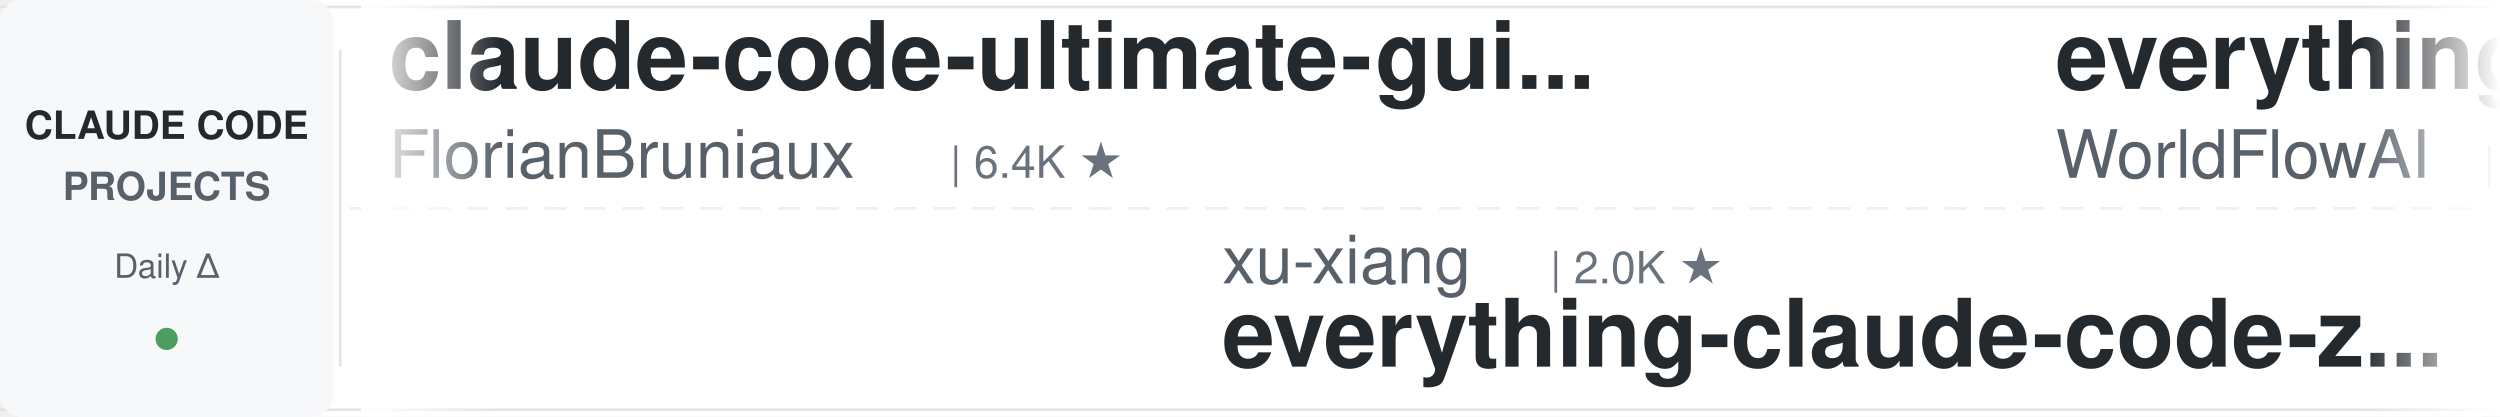
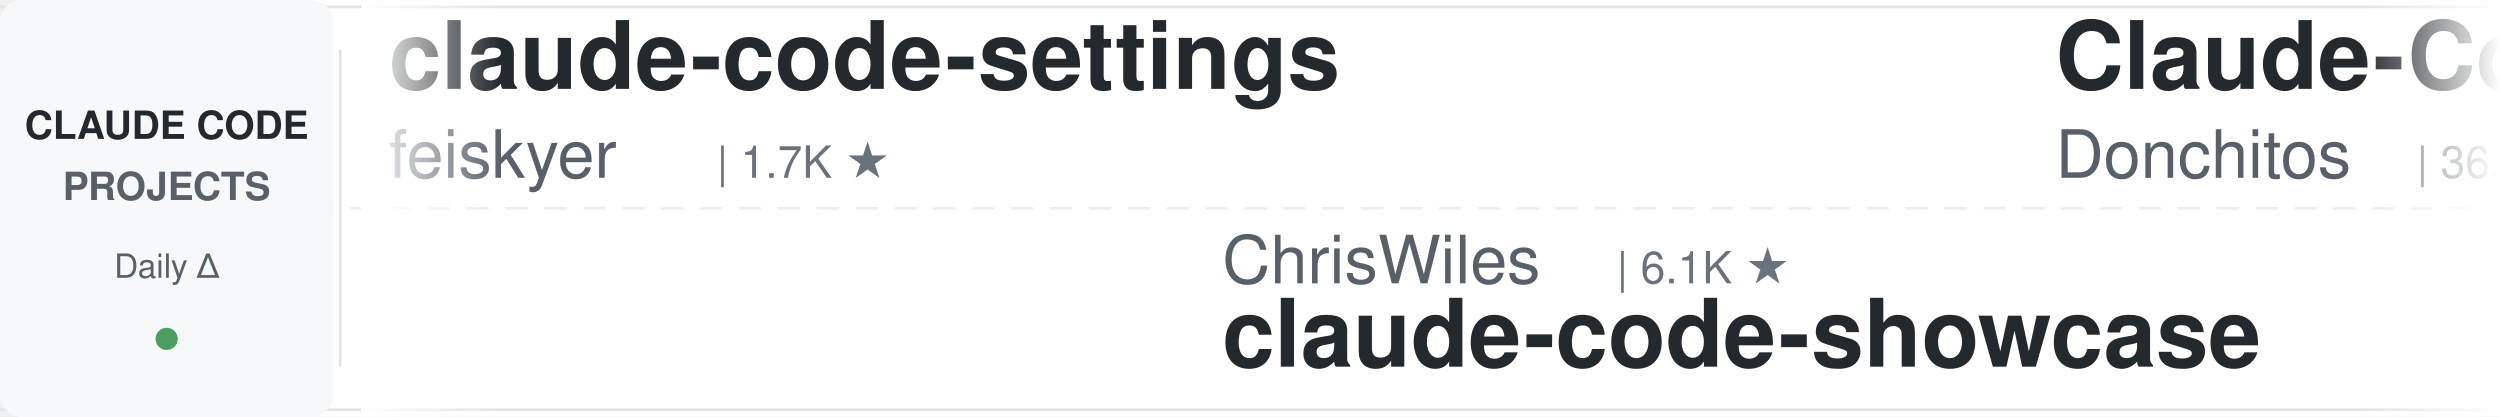
<svg xmlns="http://www.w3.org/2000/svg" width="900" height="150">
  <defs>
    <linearGradient id="leftFade" x1="0%" y1="0%" x2="100%" y2="0%">
      <stop offset="0%" style="stop-color:#ffffff;stop-opacity:1" />
      <stop offset="100%" style="stop-color:#ffffff;stop-opacity:0" />
    </linearGradient>
    <linearGradient id="rightFade" x1="0%" y1="0%" x2="100%" y2="0%">
      <stop offset="0%" style="stop-color:#ffffff;stop-opacity:0" />
      <stop offset="100%" style="stop-color:#ffffff;stop-opacity:1" />
    </linearGradient>
  </defs>
  <rect width="900" height="150" fill="#ffffff" rx="8" />
  <rect x="0" y="2" width="900" height="1" fill="#e1e4e8" />
  <rect x="0" y="147" width="900" height="1" fill="#e1e4e8" />
  <line x1="0" y1="75" x2="900" y2="75" stroke="#e1e4e8" stroke-width="1" stroke-dasharray="8 6" opacity="0.6" />
  <rect x="0" y="0" width="120" height="150" fill="#f6f8fa" rx="8" />
  <text x="60" y="50" font-family="-apple-system, BlinkMacSystemFont, 'Segoe UI', Helvetica, Arial, sans-serif" font-size="14" font-weight="600" fill="#24292e" text-anchor="middle">CLAUDE CODE</text>
  <text x="60" y="72" font-family="-apple-system, BlinkMacSystemFont, 'Segoe UI', Helvetica, Arial, sans-serif" font-size="14" font-weight="600" fill="#586069" text-anchor="middle">PROJECTS</text>
  <text x="60" y="100" font-family="-apple-system, BlinkMacSystemFont, 'Segoe UI', Helvetica, Arial, sans-serif" font-size="12" font-weight="500" fill="#586069" text-anchor="middle">Daily Δ</text>
  <circle cx="60" cy="122" r="4" fill="#22863a" opacity="0.8" />
  <rect x="122" y="18" width="1" height="114" fill="#e1e4e8" />
  <clipPath id="tickerClip">
    <rect x="130" y="0" width="770" height="150" />
  </clipPath>
  <g clip-path="url(#tickerClip)">
    <g id="tickerItems">
      <animateTransform attributeName="transform" attributeType="XML" type="translate" from="0 0" to="-3000 0" dur="54s" repeatCount="indefinite" />
      <g transform="translate(0, 0)">
-         <text x="140" y="32" font-family="-apple-system, BlinkMacSystemFont, 'Segoe UI', Helvetica, Arial, sans-serif" font-size="34" font-weight="600" fill="#24292e">claude-code-ultimate-gui...</text>
-         <text x="140" y="64" font-family="-apple-system, BlinkMacSystemFont, 'Segoe UI', Helvetica, Arial, sans-serif" font-size="24" font-weight="400" fill="#586069">FlorianBruniaux</text>
-         <text x="342" y="64" font-family="-apple-system, BlinkMacSystemFont, 'Segoe UI', Helvetica, Arial, sans-serif" font-size="16" font-weight="500" fill="#6a737d">| 6.4K ★</text>
+         <text x="140" y="32" font-family="-apple-system, BlinkMacSystemFont, 'Segoe UI', Helvetica, Arial, sans-serif" font-size="34" font-weight="600" fill="#24292e">claude-code-settings</text>
+         <text x="140" y="64" font-family="-apple-system, BlinkMacSystemFont, 'Segoe UI', Helvetica, Arial, sans-serif" font-size="24" font-weight="400" fill="#586069">feiskyer</text>
+         <text x="258" y="64" font-family="-apple-system, BlinkMacSystemFont, 'Segoe UI', Helvetica, Arial, sans-serif" font-size="16" font-weight="500" fill="#6a737d">| 1.7K ★</text>
      </g>
      <g transform="translate(300, 0)">
-         <text x="140" y="102" font-family="-apple-system, BlinkMacSystemFont, 'Segoe UI', Helvetica, Arial, sans-serif" font-size="24" font-weight="400" fill="#586069">xu-xiang</text>
-         <text x="258" y="102" font-family="-apple-system, BlinkMacSystemFont, 'Segoe UI', Helvetica, Arial, sans-serif" font-size="16" font-weight="500" fill="#6a737d">| 2.0K ★</text>
-         <text x="140" y="132" font-family="-apple-system, BlinkMacSystemFont, 'Segoe UI', Helvetica, Arial, sans-serif" font-size="34" font-weight="600" fill="#24292e">everything-claude-code-z...</text>
+         <text x="140" y="102" font-family="-apple-system, BlinkMacSystemFont, 'Segoe UI', Helvetica, Arial, sans-serif" font-size="24" font-weight="400" fill="#586069">ChrisWiles</text>
+         <text x="282" y="102" font-family="-apple-system, BlinkMacSystemFont, 'Segoe UI', Helvetica, Arial, sans-serif" font-size="16" font-weight="500" fill="#6a737d">| 6.1K ★</text>
+         <text x="140" y="132" font-family="-apple-system, BlinkMacSystemFont, 'Segoe UI', Helvetica, Arial, sans-serif" font-size="34" font-weight="600" fill="#24292e">claude-code-showcase</text>
      </g>
      <g transform="translate(600, 0)">
-         <text x="140" y="32" font-family="-apple-system, BlinkMacSystemFont, 'Segoe UI', Helvetica, Arial, sans-serif" font-size="34" font-weight="600" fill="#24292e">everything-claude-code</text>
-         <text x="140" y="64" font-family="-apple-system, BlinkMacSystemFont, 'Segoe UI', Helvetica, Arial, sans-serif" font-size="24" font-weight="400" fill="#586069">WorldFlowAI</text>
-         <text x="294" y="64" font-family="-apple-system, BlinkMacSystemFont, 'Segoe UI', Helvetica, Arial, sans-serif" font-size="16" font-weight="500" fill="#6a737d">| 6.0K ★</text>
+         <text x="140" y="32" font-family="-apple-system, BlinkMacSystemFont, 'Segoe UI', Helvetica, Arial, sans-serif" font-size="34" font-weight="600" fill="#24292e">Claude-Code-Game-Studios</text>
+         <text x="140" y="64" font-family="-apple-system, BlinkMacSystemFont, 'Segoe UI', Helvetica, Arial, sans-serif" font-size="24" font-weight="400" fill="#586069">Donchitos</text>
+         <text x="270" y="64" font-family="-apple-system, BlinkMacSystemFont, 'Segoe UI', Helvetica, Arial, sans-serif" font-size="16" font-weight="500" fill="#6a737d">| 36.1K ★</text>
      </g>
      <g transform="translate(900, 0)">
-         <text x="140" y="102" font-family="-apple-system, BlinkMacSystemFont, 'Segoe UI', Helvetica, Arial, sans-serif" font-size="24" font-weight="400" fill="#586069">shareAI-lab</text>
-         <text x="294" y="102" font-family="-apple-system, BlinkMacSystemFont, 'Segoe UI', Helvetica, Arial, sans-serif" font-size="16" font-weight="500" fill="#6a737d">| 80.0K ★</text>
-         <text x="140" y="132" font-family="-apple-system, BlinkMacSystemFont, 'Segoe UI', Helvetica, Arial, sans-serif" font-size="34" font-weight="600" fill="#24292e">learn-claude-code</text>
+         <text x="140" y="102" font-family="-apple-system, BlinkMacSystemFont, 'Segoe UI', Helvetica, Arial, sans-serif" font-size="24" font-weight="400" fill="#586069">Pimzino</text>
+         <text x="246" y="102" font-family="-apple-system, BlinkMacSystemFont, 'Segoe UI', Helvetica, Arial, sans-serif" font-size="16" font-weight="500" fill="#6a737d">| 3.9K ★</text>
+         <text x="140" y="132" font-family="-apple-system, BlinkMacSystemFont, 'Segoe UI', Helvetica, Arial, sans-serif" font-size="34" font-weight="600" fill="#24292e">claude-code-spec-workflo...</text>
      </g>
      <g transform="translate(1200, 0)">
-         <text x="140" y="32" font-family="-apple-system, BlinkMacSystemFont, 'Segoe UI', Helvetica, Arial, sans-serif" font-size="34" font-weight="600" fill="#24292e">free-claude-code</text>
-         <text x="140" y="64" font-family="-apple-system, BlinkMacSystemFont, 'Segoe UI', Helvetica, Arial, sans-serif" font-size="24" font-weight="400" fill="#586069">Alishahryar1</text>
-         <text x="306" y="64" font-family="-apple-system, BlinkMacSystemFont, 'Segoe UI', Helvetica, Arial, sans-serif" font-size="16" font-weight="500" fill="#6a737d">| 66.9K ★</text>
+         <text x="140" y="32" font-family="-apple-system, BlinkMacSystemFont, 'Segoe UI', Helvetica, Arial, sans-serif" font-size="34" font-weight="600" fill="#24292e">claude-code-engineering</text>
+         <text x="140" y="64" font-family="-apple-system, BlinkMacSystemFont, 'Segoe UI', Helvetica, Arial, sans-serif" font-size="24" font-weight="400" fill="#586069">huangjia2019</text>
+         <text x="306" y="64" font-family="-apple-system, BlinkMacSystemFont, 'Segoe UI', Helvetica, Arial, sans-serif" font-size="16" font-weight="500" fill="#6a737d">| 1.2K ★</text>
      </g>
      <g transform="translate(1500, 0)">
-         <text x="140" y="102" font-family="-apple-system, BlinkMacSystemFont, 'Segoe UI', Helvetica, Arial, sans-serif" font-size="24" font-weight="400" fill="#586069">huangjia2019</text>
-         <text x="306" y="102" font-family="-apple-system, BlinkMacSystemFont, 'Segoe UI', Helvetica, Arial, sans-serif" font-size="16" font-weight="500" fill="#6a737d">| 1.2K ★</text>
-         <text x="140" y="132" font-family="-apple-system, BlinkMacSystemFont, 'Segoe UI', Helvetica, Arial, sans-serif" font-size="34" font-weight="600" fill="#24292e">claude-code-engineering</text>
+         <text x="140" y="102" font-family="-apple-system, BlinkMacSystemFont, 'Segoe UI', Helvetica, Arial, sans-serif" font-size="24" font-weight="400" fill="#586069">ponponon</text>
+         <text x="258" y="102" font-family="-apple-system, BlinkMacSystemFont, 'Segoe UI', Helvetica, Arial, sans-serif" font-size="16" font-weight="500" fill="#6a737d">| 2.3K ★</text>
+         <text x="140" y="132" font-family="-apple-system, BlinkMacSystemFont, 'Segoe UI', Helvetica, Arial, sans-serif" font-size="34" font-weight="600" fill="#24292e">claude_code_src</text>
      </g>
      <g transform="translate(1800, 0)">
-         <text x="140" y="32" font-family="-apple-system, BlinkMacSystemFont, 'Segoe UI', Helvetica, Arial, sans-serif" font-size="34" font-weight="600" fill="#24292e">claude-code-rust</text>
-         <text x="140" y="64" font-family="-apple-system, BlinkMacSystemFont, 'Segoe UI', Helvetica, Arial, sans-serif" font-size="24" font-weight="400" fill="#586069">lorryjovens-hub</text>
-         <text x="342" y="64" font-family="-apple-system, BlinkMacSystemFont, 'Segoe UI', Helvetica, Arial, sans-serif" font-size="16" font-weight="500" fill="#6a737d">| 1.7K ★</text>
+         <text x="140" y="32" font-family="-apple-system, BlinkMacSystemFont, 'Segoe UI', Helvetica, Arial, sans-serif" font-size="34" font-weight="600" fill="#24292e">pi-vs-claude-code</text>
+         <text x="140" y="64" font-family="-apple-system, BlinkMacSystemFont, 'Segoe UI', Helvetica, Arial, sans-serif" font-size="24" font-weight="400" fill="#586069">disler</text>
+         <text x="234" y="64" font-family="-apple-system, BlinkMacSystemFont, 'Segoe UI', Helvetica, Arial, sans-serif" font-size="16" font-weight="500" fill="#6a737d">| 1.7K ★</text>
      </g>
      <g transform="translate(2100, 0)">
+         <text x="140" y="102" font-family="-apple-system, BlinkMacSystemFont, 'Segoe UI', Helvetica, Arial, sans-serif" font-size="24" font-weight="400" fill="#586069">Windy3f3f3f3f</text>
+         <text x="318" y="102" font-family="-apple-system, BlinkMacSystemFont, 'Segoe UI', Helvetica, Arial, sans-serif" font-size="16" font-weight="500" fill="#6a737d">| 3.8K ★</text>
+         <text x="140" y="132" font-family="-apple-system, BlinkMacSystemFont, 'Segoe UI', Helvetica, Arial, sans-serif" font-size="34" font-weight="600" fill="#24292e">how-claude-code-works</text>
+       </g>
+       <g transform="translate(2400, 0)">
+         <text x="140" y="32" font-family="-apple-system, BlinkMacSystemFont, 'Segoe UI', Helvetica, Arial, sans-serif" font-size="34" font-weight="600" fill="#24292e">claude-code-source-build</text>
+         <text x="140" y="64" font-family="-apple-system, BlinkMacSystemFont, 'Segoe UI', Helvetica, Arial, sans-serif" font-size="24" font-weight="400" fill="#586069">andrew-kramer-inno</text>
+         <text x="378" y="64" font-family="-apple-system, BlinkMacSystemFont, 'Segoe UI', Helvetica, Arial, sans-serif" font-size="16" font-weight="500" fill="#6a737d">| 595 ★</text>
+       </g>
+       <g transform="translate(2700, 0)">
        <text x="140" y="102" font-family="-apple-system, BlinkMacSystemFont, 'Segoe UI', Helvetica, Arial, sans-serif" font-size="24" font-weight="400" fill="#586069">mrpaidsocial</text>
        <text x="306" y="102" font-family="-apple-system, BlinkMacSystemFont, 'Segoe UI', Helvetica, Arial, sans-serif" font-size="16" font-weight="500" fill="#6a737d">| 1.7K ★</text>
        <text x="140" y="132" font-family="-apple-system, BlinkMacSystemFont, 'Segoe UI', Helvetica, Arial, sans-serif" font-size="34" font-weight="600" fill="#24292e">arcads-claude-code-mrpai...</text>
      </g>
-       <g transform="translate(2400, 0)">
-         <text x="140" y="32" font-family="-apple-system, BlinkMacSystemFont, 'Segoe UI', Helvetica, Arial, sans-serif" font-size="34" font-weight="600" fill="#24292e">claude-code-local</text>
-         <text x="140" y="64" font-family="-apple-system, BlinkMacSystemFont, 'Segoe UI', Helvetica, Arial, sans-serif" font-size="24" font-weight="400" fill="#586069">nicedreamzapp</text>
-         <text x="318" y="64" font-family="-apple-system, BlinkMacSystemFont, 'Segoe UI', Helvetica, Arial, sans-serif" font-size="16" font-weight="500" fill="#6a737d">| 3.5K ★</text>
-       </g>
-       <g transform="translate(2700, 0)">
-         <text x="140" y="102" font-family="-apple-system, BlinkMacSystemFont, 'Segoe UI', Helvetica, Arial, sans-serif" font-size="24" font-weight="400" fill="#586069">affaan-m</text>
-         <text x="258" y="102" font-family="-apple-system, BlinkMacSystemFont, 'Segoe UI', Helvetica, Arial, sans-serif" font-size="16" font-weight="500" fill="#6a737d">| 298.4K ★</text>
-         <text x="140" y="132" font-family="-apple-system, BlinkMacSystemFont, 'Segoe UI', Helvetica, Arial, sans-serif" font-size="34" font-weight="600" fill="#24292e">ECC</text>
-       </g>
      <g transform="translate(3000, 0)">
-         <text x="140" y="32" font-family="-apple-system, BlinkMacSystemFont, 'Segoe UI', Helvetica, Arial, sans-serif" font-size="34" font-weight="600" fill="#24292e">claude-code-ultimate-gui...</text>
-         <text x="140" y="64" font-family="-apple-system, BlinkMacSystemFont, 'Segoe UI', Helvetica, Arial, sans-serif" font-size="24" font-weight="400" fill="#586069">FlorianBruniaux</text>
-         <text x="342" y="64" font-family="-apple-system, BlinkMacSystemFont, 'Segoe UI', Helvetica, Arial, sans-serif" font-size="16" font-weight="500" fill="#6a737d">| 6.4K ★</text>
+         <text x="140" y="32" font-family="-apple-system, BlinkMacSystemFont, 'Segoe UI', Helvetica, Arial, sans-serif" font-size="34" font-weight="600" fill="#24292e">claude-code-settings</text>
+         <text x="140" y="64" font-family="-apple-system, BlinkMacSystemFont, 'Segoe UI', Helvetica, Arial, sans-serif" font-size="24" font-weight="400" fill="#586069">feiskyer</text>
+         <text x="258" y="64" font-family="-apple-system, BlinkMacSystemFont, 'Segoe UI', Helvetica, Arial, sans-serif" font-size="16" font-weight="500" fill="#6a737d">| 1.7K ★</text>
      </g>
      <g transform="translate(3300, 0)">
-         <text x="140" y="102" font-family="-apple-system, BlinkMacSystemFont, 'Segoe UI', Helvetica, Arial, sans-serif" font-size="24" font-weight="400" fill="#586069">xu-xiang</text>
-         <text x="258" y="102" font-family="-apple-system, BlinkMacSystemFont, 'Segoe UI', Helvetica, Arial, sans-serif" font-size="16" font-weight="500" fill="#6a737d">| 2.0K ★</text>
-         <text x="140" y="132" font-family="-apple-system, BlinkMacSystemFont, 'Segoe UI', Helvetica, Arial, sans-serif" font-size="34" font-weight="600" fill="#24292e">everything-claude-code-z...</text>
+         <text x="140" y="102" font-family="-apple-system, BlinkMacSystemFont, 'Segoe UI', Helvetica, Arial, sans-serif" font-size="24" font-weight="400" fill="#586069">ChrisWiles</text>
+         <text x="282" y="102" font-family="-apple-system, BlinkMacSystemFont, 'Segoe UI', Helvetica, Arial, sans-serif" font-size="16" font-weight="500" fill="#6a737d">| 6.1K ★</text>
+         <text x="140" y="132" font-family="-apple-system, BlinkMacSystemFont, 'Segoe UI', Helvetica, Arial, sans-serif" font-size="34" font-weight="600" fill="#24292e">claude-code-showcase</text>
      </g>
      <g transform="translate(3600, 0)">
-         <text x="140" y="32" font-family="-apple-system, BlinkMacSystemFont, 'Segoe UI', Helvetica, Arial, sans-serif" font-size="34" font-weight="600" fill="#24292e">everything-claude-code</text>
-         <text x="140" y="64" font-family="-apple-system, BlinkMacSystemFont, 'Segoe UI', Helvetica, Arial, sans-serif" font-size="24" font-weight="400" fill="#586069">WorldFlowAI</text>
-         <text x="294" y="64" font-family="-apple-system, BlinkMacSystemFont, 'Segoe UI', Helvetica, Arial, sans-serif" font-size="16" font-weight="500" fill="#6a737d">| 6.0K ★</text>
+         <text x="140" y="32" font-family="-apple-system, BlinkMacSystemFont, 'Segoe UI', Helvetica, Arial, sans-serif" font-size="34" font-weight="600" fill="#24292e">Claude-Code-Game-Studios</text>
+         <text x="140" y="64" font-family="-apple-system, BlinkMacSystemFont, 'Segoe UI', Helvetica, Arial, sans-serif" font-size="24" font-weight="400" fill="#586069">Donchitos</text>
+         <text x="270" y="64" font-family="-apple-system, BlinkMacSystemFont, 'Segoe UI', Helvetica, Arial, sans-serif" font-size="16" font-weight="500" fill="#6a737d">| 36.1K ★</text>
      </g>
      <g transform="translate(3900, 0)">
-         <text x="140" y="102" font-family="-apple-system, BlinkMacSystemFont, 'Segoe UI', Helvetica, Arial, sans-serif" font-size="24" font-weight="400" fill="#586069">shareAI-lab</text>
-         <text x="294" y="102" font-family="-apple-system, BlinkMacSystemFont, 'Segoe UI', Helvetica, Arial, sans-serif" font-size="16" font-weight="500" fill="#6a737d">| 80.0K ★</text>
-         <text x="140" y="132" font-family="-apple-system, BlinkMacSystemFont, 'Segoe UI', Helvetica, Arial, sans-serif" font-size="34" font-weight="600" fill="#24292e">learn-claude-code</text>
+         <text x="140" y="102" font-family="-apple-system, BlinkMacSystemFont, 'Segoe UI', Helvetica, Arial, sans-serif" font-size="24" font-weight="400" fill="#586069">Pimzino</text>
+         <text x="246" y="102" font-family="-apple-system, BlinkMacSystemFont, 'Segoe UI', Helvetica, Arial, sans-serif" font-size="16" font-weight="500" fill="#6a737d">| 3.9K ★</text>
+         <text x="140" y="132" font-family="-apple-system, BlinkMacSystemFont, 'Segoe UI', Helvetica, Arial, sans-serif" font-size="34" font-weight="600" fill="#24292e">claude-code-spec-workflo...</text>
      </g>
    </g>
  </g>
  <rect x="130" y="0" width="50" height="150" fill="url(#leftFade)" />
  <rect x="850" y="0" width="50" height="150" fill="url(#rightFade)" />
</svg>
